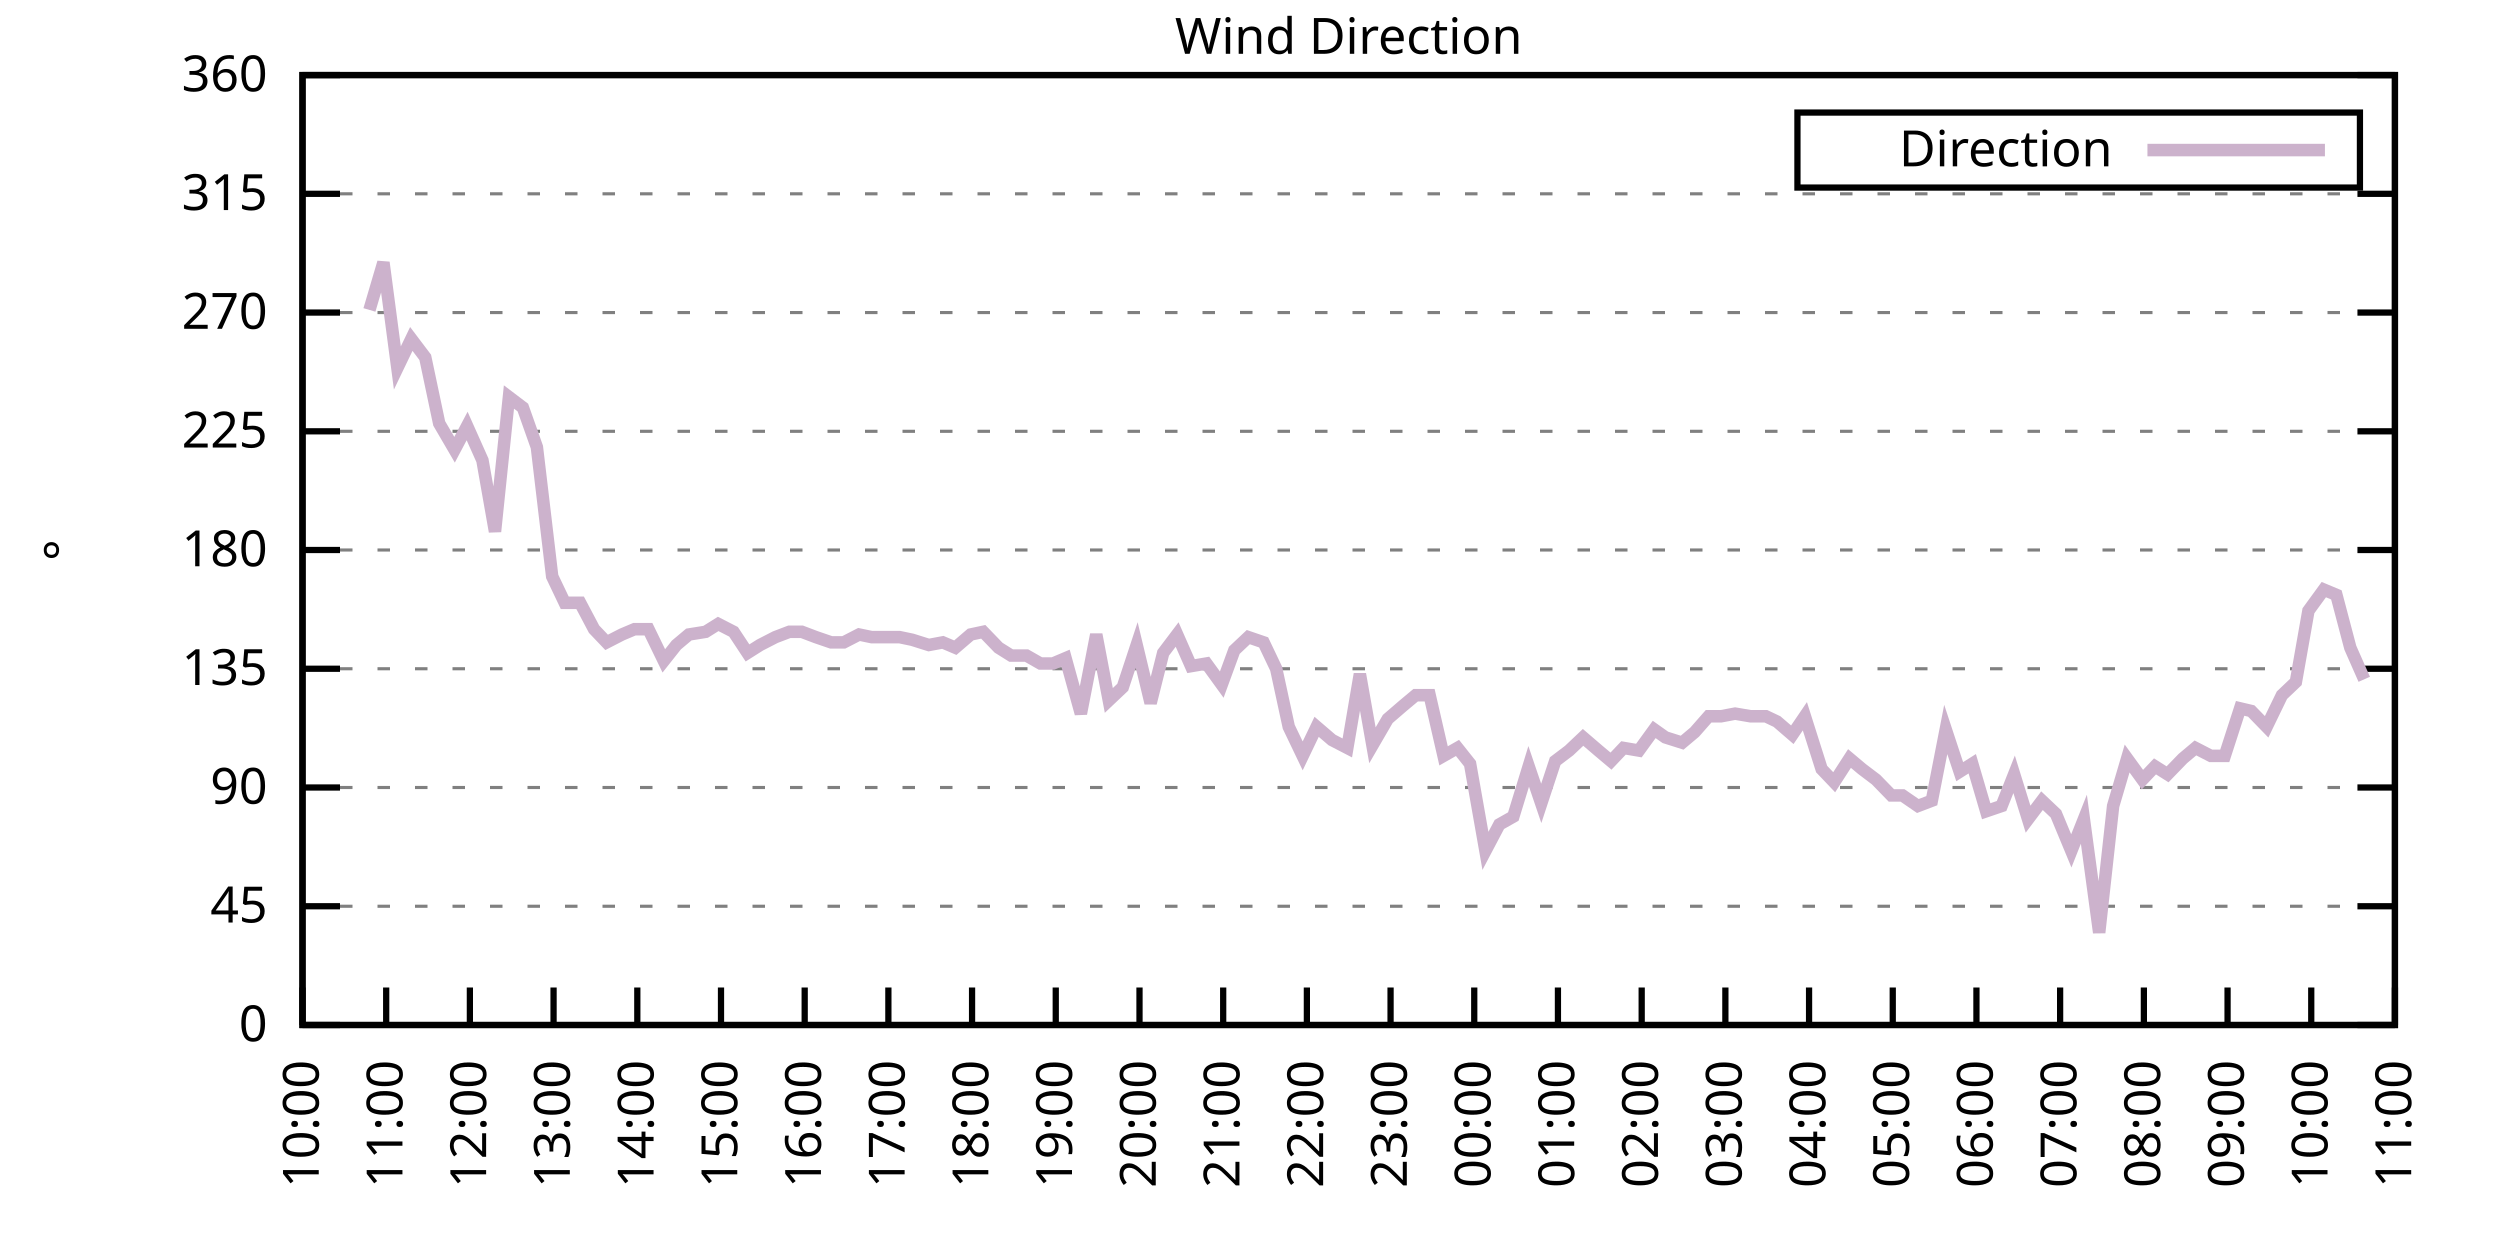
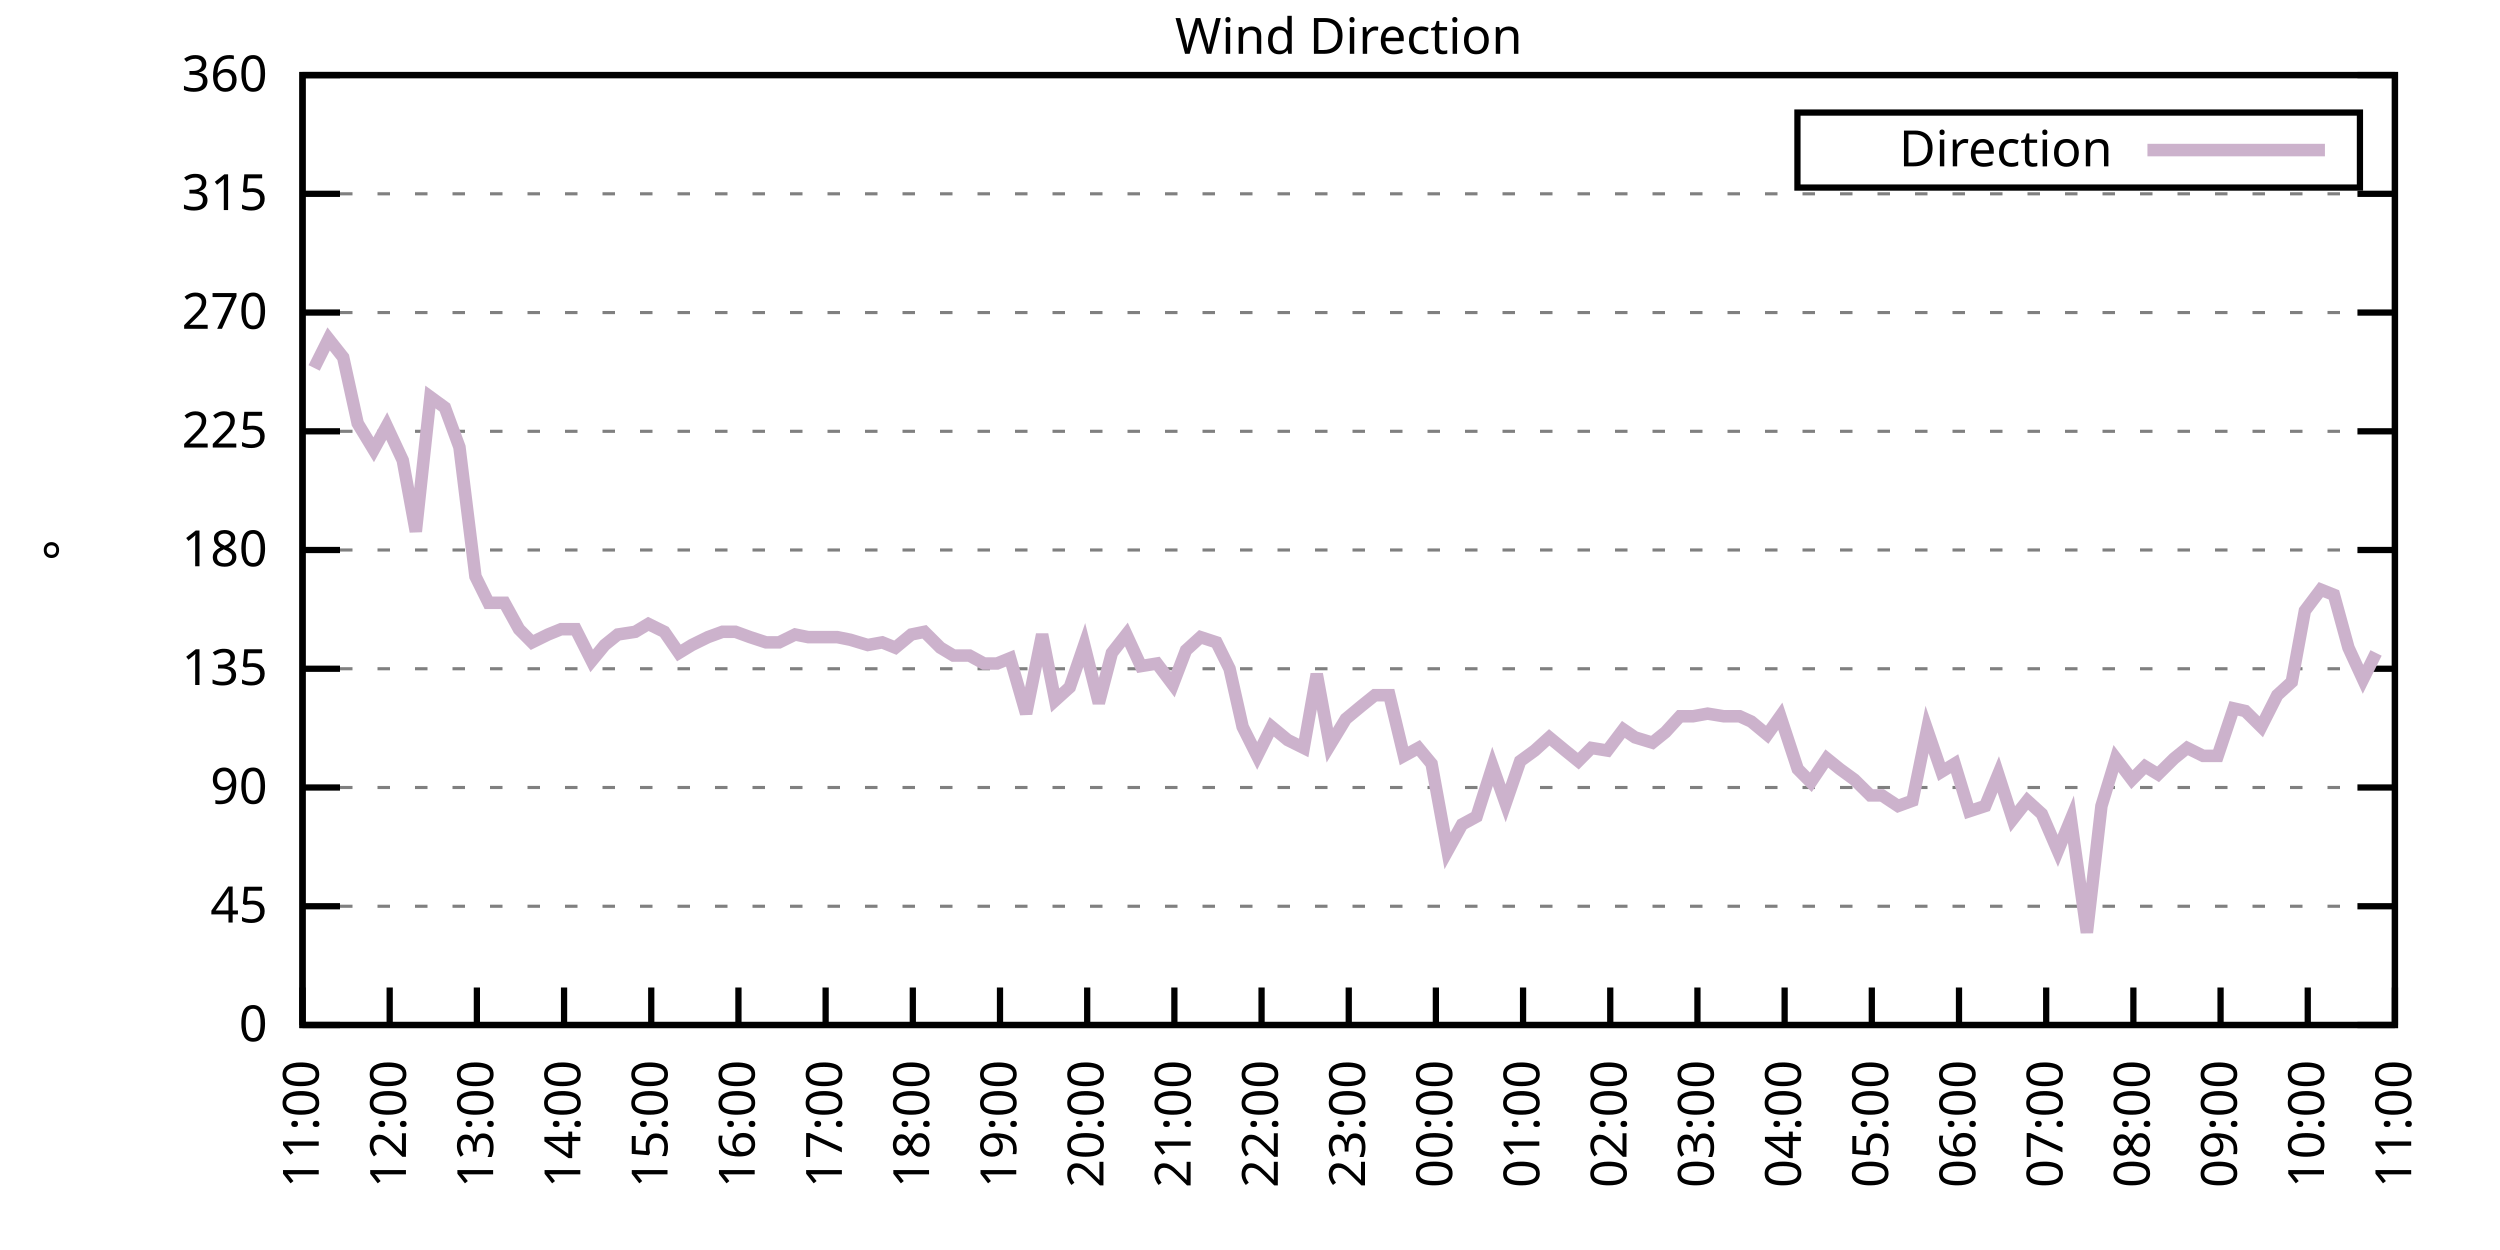
<svg xmlns="http://www.w3.org/2000/svg" xmlns:xlink="http://www.w3.org/1999/xlink" width="400" height="200" viewBox="0 0 400 200">
  <g id="gnuplot_canvas">
    <rect x="0" y="0" width="400" height="200" fill="none" />
    <defs>
      <circle id="gpDot" r="0.5" stroke-width="0.5" stroke="currentColor" />
      <path id="gpPt0" stroke-width="0.333" stroke="currentColor" d="M-1,0 h2 M0,-1 v2" />
      <path id="gpPt1" stroke-width="0.333" stroke="currentColor" d="M-1,-1 L1,1 M1,-1 L-1,1" />
      <path id="gpPt2" stroke-width="0.333" stroke="currentColor" d="M-1,0 L1,0 M0,-1 L0,1 M-1,-1 L1,1 M-1,1 L1,-1" />
      <rect id="gpPt3" stroke-width="0.333" stroke="currentColor" x="-1" y="-1" width="2" height="2" />
      <rect id="gpPt4" stroke-width="0.333" stroke="currentColor" fill="currentColor" x="-1" y="-1" width="2" height="2" />
      <circle id="gpPt5" stroke-width="0.333" stroke="currentColor" cx="0" cy="0" r="1" />
      <use xlink:href="#gpPt5" id="gpPt6" fill="currentColor" stroke="none" />
      <path id="gpPt7" stroke-width="0.333" stroke="currentColor" d="M0,-1.33 L-1.33,0.67 L1.33,0.67 z" />
      <use xlink:href="#gpPt7" id="gpPt8" fill="currentColor" stroke="none" />
      <use xlink:href="#gpPt7" id="gpPt9" stroke="currentColor" transform="rotate(180)" />
      <use xlink:href="#gpPt9" id="gpPt10" fill="currentColor" stroke="none" />
      <use xlink:href="#gpPt3" id="gpPt11" stroke="currentColor" transform="rotate(45)" />
      <use xlink:href="#gpPt11" id="gpPt12" fill="currentColor" stroke="none" />
      <path id="gpPt13" stroke-width="0.333" stroke="currentColor" d="M0,1.330 L1.265,0.411 L0.782,-1.067 L-0.782,-1.076 L-1.265,0.411 z" />
      <use xlink:href="#gpPt13" id="gpPt14" fill="currentColor" stroke="none" />
      <filter id="textbox" filterUnits="objectBoundingBox" x="0" y="0" height="1" width="1">
        <feFlood flood-color="white" flood-opacity="1" result="bgnd" />
        <feComposite in="SourceGraphic" in2="bgnd" operator="atop" />
      </filter>
      <filter id="greybox" filterUnits="objectBoundingBox" x="0" y="0" height="1" width="1">
        <feFlood flood-color="lightgrey" flood-opacity="1" result="grey" />
        <feComposite in="SourceGraphic" in2="grey" operator="atop" />
      </filter>
    </defs>
    <g fill="none" color="white" stroke="currentColor" stroke-width="1.00" stroke-linecap="butt" stroke-linejoin="miter">
</g>
    <g fill="none" color="black" stroke="currentColor" stroke-width="1.00" stroke-linecap="butt" stroke-linejoin="miter">
      <g stroke="none" shape-rendering="crispEdges">
        <polygon fill="rgb(255, 255, 255)" points="48.40,164.00 383.18,164.00 383.18,12.02 48.40,12.02 " />
      </g>
    </g>
    <g fill="none" color="black" stroke="currentColor" stroke-width="1.00" stroke-linecap="butt" stroke-linejoin="miter">
</g>
    <g fill="none" color="black" stroke="black" stroke-width="0.50" stroke-linecap="butt" stroke-linejoin="miter">
</g>
    <g fill="none" color="gray" stroke="currentColor" stroke-width="0.50" stroke-linecap="butt" stroke-linejoin="miter">
      <path stroke="gray" stroke-dasharray="2,4" class="gridline" d="M48.40,164.00 L383.19,164.00  " />
    </g>
    <g fill="none" color="gray" stroke="gray" stroke-width="1.00" stroke-linecap="butt" stroke-linejoin="miter">
</g>
    <g fill="none" color="black" stroke="currentColor" stroke-width="1.00" stroke-linecap="butt" stroke-linejoin="miter">
      <path stroke="black" d="M48.40,164.00 L54.40,164.00 M383.19,164.00 L377.19,164.00  " />
      <g transform="translate(42.80,166.60)" stroke="none" fill="black" font-family="Sans" font-size="8.00" text-anchor="end">
        <text>
          <tspan font-family="Sans"> 0</tspan>
        </text>
      </g>
    </g>
    <g fill="none" color="black" stroke="currentColor" stroke-width="1.00" stroke-linecap="butt" stroke-linejoin="miter">
</g>
    <g fill="none" color="black" stroke="black" stroke-width="0.50" stroke-linecap="butt" stroke-linejoin="miter">
</g>
    <g fill="none" color="gray" stroke="currentColor" stroke-width="0.50" stroke-linecap="butt" stroke-linejoin="miter">
      <path stroke="gray" stroke-dasharray="2,4" class="gridline" d="M48.40,145.00 L383.19,145.00  " />
    </g>
    <g fill="none" color="gray" stroke="gray" stroke-width="1.00" stroke-linecap="butt" stroke-linejoin="miter">
</g>
    <g fill="none" color="black" stroke="currentColor" stroke-width="1.00" stroke-linecap="butt" stroke-linejoin="miter">
      <path stroke="black" d="M48.40,145.00 L54.40,145.00 M383.19,145.00 L377.19,145.00  " />
      <g transform="translate(42.80,147.60)" stroke="none" fill="black" font-family="Sans" font-size="8.00" text-anchor="end">
        <text>
          <tspan font-family="Sans"> 45</tspan>
        </text>
      </g>
    </g>
    <g fill="none" color="black" stroke="currentColor" stroke-width="1.00" stroke-linecap="butt" stroke-linejoin="miter">
</g>
    <g fill="none" color="black" stroke="black" stroke-width="0.50" stroke-linecap="butt" stroke-linejoin="miter">
</g>
    <g fill="none" color="gray" stroke="currentColor" stroke-width="0.50" stroke-linecap="butt" stroke-linejoin="miter">
      <path stroke="gray" stroke-dasharray="2,4" class="gridline" d="M48.40,126.00 L383.19,126.00  " />
    </g>
    <g fill="none" color="gray" stroke="gray" stroke-width="1.00" stroke-linecap="butt" stroke-linejoin="miter">
</g>
    <g fill="none" color="black" stroke="currentColor" stroke-width="1.00" stroke-linecap="butt" stroke-linejoin="miter">
      <path stroke="black" d="M48.40,126.00 L54.40,126.00 M383.19,126.00 L377.19,126.00  " />
      <g transform="translate(42.80,128.60)" stroke="none" fill="black" font-family="Sans" font-size="8.00" text-anchor="end">
        <text>
          <tspan font-family="Sans"> 90</tspan>
        </text>
      </g>
    </g>
    <g fill="none" color="black" stroke="currentColor" stroke-width="1.00" stroke-linecap="butt" stroke-linejoin="miter">
</g>
    <g fill="none" color="black" stroke="black" stroke-width="0.50" stroke-linecap="butt" stroke-linejoin="miter">
</g>
    <g fill="none" color="gray" stroke="currentColor" stroke-width="0.50" stroke-linecap="butt" stroke-linejoin="miter">
      <path stroke="gray" stroke-dasharray="2,4" class="gridline" d="M48.40,107.00 L383.19,107.00  " />
    </g>
    <g fill="none" color="gray" stroke="gray" stroke-width="1.00" stroke-linecap="butt" stroke-linejoin="miter">
</g>
    <g fill="none" color="black" stroke="currentColor" stroke-width="1.00" stroke-linecap="butt" stroke-linejoin="miter">
      <path stroke="black" d="M48.40,107.00 L54.40,107.00 M383.19,107.00 L377.19,107.00  " />
      <g transform="translate(42.80,109.60)" stroke="none" fill="black" font-family="Sans" font-size="8.00" text-anchor="end">
        <text>
          <tspan font-family="Sans"> 135</tspan>
        </text>
      </g>
    </g>
    <g fill="none" color="black" stroke="currentColor" stroke-width="1.00" stroke-linecap="butt" stroke-linejoin="miter">
</g>
    <g fill="none" color="black" stroke="black" stroke-width="0.50" stroke-linecap="butt" stroke-linejoin="miter">
</g>
    <g fill="none" color="gray" stroke="currentColor" stroke-width="0.50" stroke-linecap="butt" stroke-linejoin="miter">
      <path stroke="gray" stroke-dasharray="2,4" class="gridline" d="M48.40,88.00 L383.19,88.00  " />
    </g>
    <g fill="none" color="gray" stroke="gray" stroke-width="1.00" stroke-linecap="butt" stroke-linejoin="miter">
</g>
    <g fill="none" color="black" stroke="currentColor" stroke-width="1.00" stroke-linecap="butt" stroke-linejoin="miter">
      <path stroke="black" d="M48.40,88.00 L54.40,88.00 M383.19,88.00 L377.19,88.00  " />
      <g transform="translate(42.80,90.60)" stroke="none" fill="black" font-family="Sans" font-size="8.00" text-anchor="end">
        <text>
          <tspan font-family="Sans"> 180</tspan>
        </text>
      </g>
    </g>
    <g fill="none" color="black" stroke="currentColor" stroke-width="1.00" stroke-linecap="butt" stroke-linejoin="miter">
</g>
    <g fill="none" color="black" stroke="black" stroke-width="0.50" stroke-linecap="butt" stroke-linejoin="miter">
</g>
    <g fill="none" color="gray" stroke="currentColor" stroke-width="0.50" stroke-linecap="butt" stroke-linejoin="miter">
      <path stroke="gray" stroke-dasharray="2,4" class="gridline" d="M48.40,69.01 L383.19,69.01  " />
    </g>
    <g fill="none" color="gray" stroke="gray" stroke-width="1.00" stroke-linecap="butt" stroke-linejoin="miter">
</g>
    <g fill="none" color="black" stroke="currentColor" stroke-width="1.00" stroke-linecap="butt" stroke-linejoin="miter">
      <path stroke="black" d="M48.40,69.01 L54.40,69.01 M383.19,69.01 L377.19,69.01  " />
      <g transform="translate(42.80,71.61)" stroke="none" fill="black" font-family="Sans" font-size="8.00" text-anchor="end">
        <text>
          <tspan font-family="Sans"> 225</tspan>
        </text>
      </g>
    </g>
    <g fill="none" color="black" stroke="currentColor" stroke-width="1.00" stroke-linecap="butt" stroke-linejoin="miter">
</g>
    <g fill="none" color="black" stroke="black" stroke-width="0.50" stroke-linecap="butt" stroke-linejoin="miter">
</g>
    <g fill="none" color="gray" stroke="currentColor" stroke-width="0.50" stroke-linecap="butt" stroke-linejoin="miter">
      <path stroke="gray" stroke-dasharray="2,4" class="gridline" d="M48.40,50.01 L383.19,50.01  " />
    </g>
    <g fill="none" color="gray" stroke="gray" stroke-width="1.00" stroke-linecap="butt" stroke-linejoin="miter">
</g>
    <g fill="none" color="black" stroke="currentColor" stroke-width="1.00" stroke-linecap="butt" stroke-linejoin="miter">
      <path stroke="black" d="M48.40,50.01 L54.40,50.01 M383.19,50.01 L377.19,50.01  " />
      <g transform="translate(42.80,52.61)" stroke="none" fill="black" font-family="Sans" font-size="8.00" text-anchor="end">
        <text>
          <tspan font-family="Sans"> 270</tspan>
        </text>
      </g>
    </g>
    <g fill="none" color="black" stroke="currentColor" stroke-width="1.00" stroke-linecap="butt" stroke-linejoin="miter">
</g>
    <g fill="none" color="black" stroke="black" stroke-width="0.50" stroke-linecap="butt" stroke-linejoin="miter">
</g>
    <g fill="none" color="gray" stroke="currentColor" stroke-width="0.50" stroke-linecap="butt" stroke-linejoin="miter">
      <path stroke="gray" stroke-dasharray="2,4" class="gridline" d="M48.40,31.01 L383.19,31.01  " />
    </g>
    <g fill="none" color="gray" stroke="gray" stroke-width="1.00" stroke-linecap="butt" stroke-linejoin="miter">
</g>
    <g fill="none" color="black" stroke="currentColor" stroke-width="1.00" stroke-linecap="butt" stroke-linejoin="miter">
      <path stroke="black" d="M48.40,31.01 L54.40,31.01 M383.19,31.01 L377.19,31.01  " />
      <g transform="translate(42.80,33.61)" stroke="none" fill="black" font-family="Sans" font-size="8.00" text-anchor="end">
        <text>
          <tspan font-family="Sans"> 315</tspan>
        </text>
      </g>
    </g>
    <g fill="none" color="black" stroke="currentColor" stroke-width="1.00" stroke-linecap="butt" stroke-linejoin="miter">
</g>
    <g fill="none" color="black" stroke="black" stroke-width="0.50" stroke-linecap="butt" stroke-linejoin="miter">
</g>
    <g fill="none" color="gray" stroke="currentColor" stroke-width="0.50" stroke-linecap="butt" stroke-linejoin="miter">
      <path stroke="gray" stroke-dasharray="2,4" class="gridline" d="M48.40,12.01 L383.19,12.01  " />
    </g>
    <g fill="none" color="gray" stroke="gray" stroke-width="1.00" stroke-linecap="butt" stroke-linejoin="miter">
</g>
    <g fill="none" color="black" stroke="currentColor" stroke-width="1.00" stroke-linecap="butt" stroke-linejoin="miter">
      <path stroke="black" d="M48.40,12.01 L54.40,12.01 M383.19,12.01 L377.19,12.01  " />
      <g transform="translate(42.80,14.61)" stroke="none" fill="black" font-family="Sans" font-size="8.00" text-anchor="end">
        <text>
          <tspan font-family="Sans"> 360</tspan>
        </text>
      </g>
    </g>
    <g fill="none" color="black" stroke="currentColor" stroke-width="1.00" stroke-linecap="butt" stroke-linejoin="miter">
      <path stroke="black" d="M48.40,164.00 L48.40,158.00  " />
      <g transform="translate(51.00,169.60) rotate(270.00)" stroke="none" fill="black" font-family="Sans" font-size="8.00" text-anchor="end">
        <text>
-           <tspan font-family="Sans">10:00</tspan>
-         </text>
-       </g>
-     </g>
-     <g fill="none" color="black" stroke="currentColor" stroke-width="1.00" stroke-linecap="butt" stroke-linejoin="miter">
-       <path stroke="black" d="M61.79,164.00 L61.79,158.00  " />
-       <g transform="translate(64.39,169.60) rotate(270.00)" stroke="none" fill="black" font-family="Sans" font-size="8.00" text-anchor="end">
-         <text>
          <tspan font-family="Sans">11:00</tspan>
        </text>
      </g>
    </g>
    <g fill="none" color="black" stroke="currentColor" stroke-width="1.00" stroke-linecap="butt" stroke-linejoin="miter">
-       <path stroke="black" d="M75.18,164.00 L75.18,158.00  " />
-       <g transform="translate(77.78,169.60) rotate(270.00)" stroke="none" fill="black" font-family="Sans" font-size="8.00" text-anchor="end">
+       <path stroke="black" d="M62.35,164.00 L62.35,158.00  " />
+       <g transform="translate(64.95,169.60) rotate(270.00)" stroke="none" fill="black" font-family="Sans" font-size="8.00" text-anchor="end">
        <text>
          <tspan font-family="Sans">12:00</tspan>
        </text>
      </g>
    </g>
    <g fill="none" color="black" stroke="currentColor" stroke-width="1.00" stroke-linecap="butt" stroke-linejoin="miter">
-       <path stroke="black" d="M88.57,164.00 L88.57,158.00  " />
-       <g transform="translate(91.17,169.60) rotate(270.00)" stroke="none" fill="black" font-family="Sans" font-size="8.00" text-anchor="end">
+       <path stroke="black" d="M76.30,164.00 L76.30,158.00  " />
+       <g transform="translate(78.90,169.60) rotate(270.00)" stroke="none" fill="black" font-family="Sans" font-size="8.00" text-anchor="end">
        <text>
          <tspan font-family="Sans">13:00</tspan>
        </text>
      </g>
    </g>
    <g fill="none" color="black" stroke="currentColor" stroke-width="1.00" stroke-linecap="butt" stroke-linejoin="miter">
-       <path stroke="black" d="M101.97,164.00 L101.97,158.00  " />
-       <g transform="translate(104.57,169.60) rotate(270.00)" stroke="none" fill="black" font-family="Sans" font-size="8.00" text-anchor="end">
+       <path stroke="black" d="M90.25,164.00 L90.25,158.00  " />
+       <g transform="translate(92.85,169.60) rotate(270.00)" stroke="none" fill="black" font-family="Sans" font-size="8.00" text-anchor="end">
        <text>
          <tspan font-family="Sans">14:00</tspan>
        </text>
      </g>
    </g>
    <g fill="none" color="black" stroke="currentColor" stroke-width="1.00" stroke-linecap="butt" stroke-linejoin="miter">
-       <path stroke="black" d="M115.36,164.00 L115.36,158.00  " />
-       <g transform="translate(117.96,169.60) rotate(270.00)" stroke="none" fill="black" font-family="Sans" font-size="8.00" text-anchor="end">
+       <path stroke="black" d="M104.20,164.00 L104.20,158.00  " />
+       <g transform="translate(106.80,169.60) rotate(270.00)" stroke="none" fill="black" font-family="Sans" font-size="8.00" text-anchor="end">
        <text>
          <tspan font-family="Sans">15:00</tspan>
        </text>
      </g>
    </g>
    <g fill="none" color="black" stroke="currentColor" stroke-width="1.00" stroke-linecap="butt" stroke-linejoin="miter">
-       <path stroke="black" d="M128.75,164.00 L128.75,158.00  " />
-       <g transform="translate(131.35,169.60) rotate(270.00)" stroke="none" fill="black" font-family="Sans" font-size="8.00" text-anchor="end">
+       <path stroke="black" d="M118.15,164.00 L118.15,158.00  " />
+       <g transform="translate(120.75,169.60) rotate(270.00)" stroke="none" fill="black" font-family="Sans" font-size="8.00" text-anchor="end">
        <text>
          <tspan font-family="Sans">16:00</tspan>
        </text>
      </g>
    </g>
    <g fill="none" color="black" stroke="currentColor" stroke-width="1.00" stroke-linecap="butt" stroke-linejoin="miter">
-       <path stroke="black" d="M142.14,164.00 L142.14,158.00  " />
-       <g transform="translate(144.74,169.60) rotate(270.00)" stroke="none" fill="black" font-family="Sans" font-size="8.00" text-anchor="end">
+       <path stroke="black" d="M132.10,164.00 L132.10,158.00  " />
+       <g transform="translate(134.70,169.60) rotate(270.00)" stroke="none" fill="black" font-family="Sans" font-size="8.00" text-anchor="end">
        <text>
          <tspan font-family="Sans">17:00</tspan>
        </text>
      </g>
    </g>
    <g fill="none" color="black" stroke="currentColor" stroke-width="1.00" stroke-linecap="butt" stroke-linejoin="miter">
-       <path stroke="black" d="M155.53,164.00 L155.53,158.00  " />
-       <g transform="translate(158.13,169.60) rotate(270.00)" stroke="none" fill="black" font-family="Sans" font-size="8.00" text-anchor="end">
+       <path stroke="black" d="M146.05,164.00 L146.05,158.00  " />
+       <g transform="translate(148.65,169.60) rotate(270.00)" stroke="none" fill="black" font-family="Sans" font-size="8.00" text-anchor="end">
        <text>
          <tspan font-family="Sans">18:00</tspan>
        </text>
      </g>
    </g>
    <g fill="none" color="black" stroke="currentColor" stroke-width="1.00" stroke-linecap="butt" stroke-linejoin="miter">
-       <path stroke="black" d="M168.92,164.00 L168.92,158.00  " />
-       <g transform="translate(171.52,169.60) rotate(270.00)" stroke="none" fill="black" font-family="Sans" font-size="8.00" text-anchor="end">
+       <path stroke="black" d="M160.00,164.00 L160.00,158.00  " />
+       <g transform="translate(162.60,169.60) rotate(270.00)" stroke="none" fill="black" font-family="Sans" font-size="8.00" text-anchor="end">
        <text>
          <tspan font-family="Sans">19:00</tspan>
        </text>
      </g>
    </g>
    <g fill="none" color="black" stroke="currentColor" stroke-width="1.00" stroke-linecap="butt" stroke-linejoin="miter">
-       <path stroke="black" d="M182.32,164.00 L182.32,158.00  " />
-       <g transform="translate(184.92,169.60) rotate(270.00)" stroke="none" fill="black" font-family="Sans" font-size="8.00" text-anchor="end">
+       <path stroke="black" d="M173.95,164.00 L173.95,158.00  " />
+       <g transform="translate(176.55,169.60) rotate(270.00)" stroke="none" fill="black" font-family="Sans" font-size="8.00" text-anchor="end">
        <text>
          <tspan font-family="Sans">20:00</tspan>
        </text>
      </g>
    </g>
    <g fill="none" color="black" stroke="currentColor" stroke-width="1.00" stroke-linecap="butt" stroke-linejoin="miter">
-       <path stroke="black" d="M195.71,164.00 L195.71,158.00  " />
-       <g transform="translate(198.31,169.60) rotate(270.00)" stroke="none" fill="black" font-family="Sans" font-size="8.00" text-anchor="end">
+       <path stroke="black" d="M187.90,164.00 L187.90,158.00  " />
+       <g transform="translate(190.50,169.60) rotate(270.00)" stroke="none" fill="black" font-family="Sans" font-size="8.00" text-anchor="end">
        <text>
          <tspan font-family="Sans">21:00</tspan>
        </text>
      </g>
    </g>
    <g fill="none" color="black" stroke="currentColor" stroke-width="1.00" stroke-linecap="butt" stroke-linejoin="miter">
-       <path stroke="black" d="M209.10,164.00 L209.10,158.00  " />
-       <g transform="translate(211.70,169.60) rotate(270.00)" stroke="none" fill="black" font-family="Sans" font-size="8.00" text-anchor="end">
+       <path stroke="black" d="M201.85,164.00 L201.85,158.00  " />
+       <g transform="translate(204.45,169.60) rotate(270.00)" stroke="none" fill="black" font-family="Sans" font-size="8.00" text-anchor="end">
        <text>
          <tspan font-family="Sans">22:00</tspan>
        </text>
      </g>
    </g>
    <g fill="none" color="black" stroke="currentColor" stroke-width="1.00" stroke-linecap="butt" stroke-linejoin="miter">
-       <path stroke="black" d="M222.49,164.00 L222.49,158.00  " />
-       <g transform="translate(225.09,169.60) rotate(270.00)" stroke="none" fill="black" font-family="Sans" font-size="8.00" text-anchor="end">
+       <path stroke="black" d="M215.80,164.00 L215.80,158.00  " />
+       <g transform="translate(218.40,169.60) rotate(270.00)" stroke="none" fill="black" font-family="Sans" font-size="8.00" text-anchor="end">
        <text>
          <tspan font-family="Sans">23:00</tspan>
        </text>
      </g>
    </g>
    <g fill="none" color="black" stroke="currentColor" stroke-width="1.00" stroke-linecap="butt" stroke-linejoin="miter">
-       <path stroke="black" d="M235.88,164.00 L235.88,158.00  " />
-       <g transform="translate(238.48,169.60) rotate(270.00)" stroke="none" fill="black" font-family="Sans" font-size="8.00" text-anchor="end">
+       <path stroke="black" d="M229.74,164.00 L229.74,158.00  " />
+       <g transform="translate(232.34,169.60) rotate(270.00)" stroke="none" fill="black" font-family="Sans" font-size="8.00" text-anchor="end">
        <text>
          <tspan font-family="Sans">00:00</tspan>
        </text>
      </g>
    </g>
    <g fill="none" color="black" stroke="currentColor" stroke-width="1.00" stroke-linecap="butt" stroke-linejoin="miter">
-       <path stroke="black" d="M249.27,164.00 L249.27,158.00  " />
-       <g transform="translate(251.87,169.60) rotate(270.00)" stroke="none" fill="black" font-family="Sans" font-size="8.00" text-anchor="end">
+       <path stroke="black" d="M243.69,164.00 L243.69,158.00  " />
+       <g transform="translate(246.29,169.60) rotate(270.00)" stroke="none" fill="black" font-family="Sans" font-size="8.00" text-anchor="end">
        <text>
          <tspan font-family="Sans">01:00</tspan>
        </text>
      </g>
    </g>
    <g fill="none" color="black" stroke="currentColor" stroke-width="1.00" stroke-linecap="butt" stroke-linejoin="miter">
-       <path stroke="black" d="M262.67,164.00 L262.67,158.00  " />
-       <g transform="translate(265.27,169.60) rotate(270.00)" stroke="none" fill="black" font-family="Sans" font-size="8.00" text-anchor="end">
+       <path stroke="black" d="M257.64,164.00 L257.64,158.00  " />
+       <g transform="translate(260.24,169.60) rotate(270.00)" stroke="none" fill="black" font-family="Sans" font-size="8.00" text-anchor="end">
        <text>
          <tspan font-family="Sans">02:00</tspan>
        </text>
      </g>
    </g>
    <g fill="none" color="black" stroke="currentColor" stroke-width="1.00" stroke-linecap="butt" stroke-linejoin="miter">
-       <path stroke="black" d="M276.06,164.00 L276.06,158.00  " />
-       <g transform="translate(278.66,169.60) rotate(270.00)" stroke="none" fill="black" font-family="Sans" font-size="8.00" text-anchor="end">
+       <path stroke="black" d="M271.59,164.00 L271.59,158.00  " />
+       <g transform="translate(274.19,169.60) rotate(270.00)" stroke="none" fill="black" font-family="Sans" font-size="8.00" text-anchor="end">
        <text>
          <tspan font-family="Sans">03:00</tspan>
        </text>
      </g>
    </g>
    <g fill="none" color="black" stroke="currentColor" stroke-width="1.00" stroke-linecap="butt" stroke-linejoin="miter">
-       <path stroke="black" d="M289.45,164.00 L289.45,158.00  " />
-       <g transform="translate(292.05,169.60) rotate(270.00)" stroke="none" fill="black" font-family="Sans" font-size="8.00" text-anchor="end">
+       <path stroke="black" d="M285.54,164.00 L285.54,158.00  " />
+       <g transform="translate(288.14,169.60) rotate(270.00)" stroke="none" fill="black" font-family="Sans" font-size="8.00" text-anchor="end">
        <text>
          <tspan font-family="Sans">04:00</tspan>
        </text>
      </g>
    </g>
    <g fill="none" color="black" stroke="currentColor" stroke-width="1.00" stroke-linecap="butt" stroke-linejoin="miter">
-       <path stroke="black" d="M302.84,164.00 L302.84,158.00  " />
-       <g transform="translate(305.44,169.60) rotate(270.00)" stroke="none" fill="black" font-family="Sans" font-size="8.00" text-anchor="end">
+       <path stroke="black" d="M299.49,164.00 L299.49,158.00  " />
+       <g transform="translate(302.09,169.60) rotate(270.00)" stroke="none" fill="black" font-family="Sans" font-size="8.00" text-anchor="end">
        <text>
          <tspan font-family="Sans">05:00</tspan>
        </text>
      </g>
    </g>
    <g fill="none" color="black" stroke="currentColor" stroke-width="1.00" stroke-linecap="butt" stroke-linejoin="miter">
-       <path stroke="black" d="M316.23,164.00 L316.23,158.00  " />
-       <g transform="translate(318.83,169.60) rotate(270.00)" stroke="none" fill="black" font-family="Sans" font-size="8.00" text-anchor="end">
+       <path stroke="black" d="M313.44,164.00 L313.44,158.00  " />
+       <g transform="translate(316.04,169.60) rotate(270.00)" stroke="none" fill="black" font-family="Sans" font-size="8.00" text-anchor="end">
        <text>
          <tspan font-family="Sans">06:00</tspan>
        </text>
      </g>
    </g>
    <g fill="none" color="black" stroke="currentColor" stroke-width="1.00" stroke-linecap="butt" stroke-linejoin="miter">
-       <path stroke="black" d="M329.62,164.00 L329.62,158.00  " />
-       <g transform="translate(332.22,169.60) rotate(270.00)" stroke="none" fill="black" font-family="Sans" font-size="8.00" text-anchor="end">
+       <path stroke="black" d="M327.39,164.00 L327.39,158.00  " />
+       <g transform="translate(329.99,169.60) rotate(270.00)" stroke="none" fill="black" font-family="Sans" font-size="8.00" text-anchor="end">
        <text>
          <tspan font-family="Sans">07:00</tspan>
        </text>
      </g>
    </g>
    <g fill="none" color="black" stroke="currentColor" stroke-width="1.00" stroke-linecap="butt" stroke-linejoin="miter">
-       <path stroke="black" d="M343.02,164.00 L343.02,158.00  " />
-       <g transform="translate(345.62,169.60) rotate(270.00)" stroke="none" fill="black" font-family="Sans" font-size="8.00" text-anchor="end">
+       <path stroke="black" d="M341.34,164.00 L341.34,158.00  " />
+       <g transform="translate(343.94,169.60) rotate(270.00)" stroke="none" fill="black" font-family="Sans" font-size="8.00" text-anchor="end">
        <text>
          <tspan font-family="Sans">08:00</tspan>
        </text>
      </g>
    </g>
    <g fill="none" color="black" stroke="currentColor" stroke-width="1.00" stroke-linecap="butt" stroke-linejoin="miter">
-       <path stroke="black" d="M356.41,164.00 L356.41,158.00  " />
-       <g transform="translate(359.01,169.60) rotate(270.00)" stroke="none" fill="black" font-family="Sans" font-size="8.00" text-anchor="end">
+       <path stroke="black" d="M355.29,164.00 L355.29,158.00  " />
+       <g transform="translate(357.89,169.60) rotate(270.00)" stroke="none" fill="black" font-family="Sans" font-size="8.00" text-anchor="end">
        <text>
          <tspan font-family="Sans">09:00</tspan>
        </text>
      </g>
    </g>
    <g fill="none" color="black" stroke="currentColor" stroke-width="1.00" stroke-linecap="butt" stroke-linejoin="miter">
-       <path stroke="black" d="M369.80,164.00 L369.80,158.00  " />
-       <g transform="translate(372.40,169.60) rotate(270.00)" stroke="none" fill="black" font-family="Sans" font-size="8.00" text-anchor="end">
+       <path stroke="black" d="M369.24,164.00 L369.24,158.00  " />
+       <g transform="translate(371.84,169.60) rotate(270.00)" stroke="none" fill="black" font-family="Sans" font-size="8.00" text-anchor="end">
        <text>
          <tspan font-family="Sans">10:00</tspan>
        </text>
      </g>
    </g>
    <g fill="none" color="black" stroke="currentColor" stroke-width="1.00" stroke-linecap="butt" stroke-linejoin="miter">
      <path stroke="black" d="M383.19,164.00 L383.19,158.00  " />
      <g transform="translate(385.79,169.60) rotate(270.00)" stroke="none" fill="black" font-family="Sans" font-size="8.00" text-anchor="end">
        <text>
          <tspan font-family="Sans">11:00</tspan>
        </text>
      </g>
    </g>
    <g fill="none" color="black" stroke="currentColor" stroke-width="1.00" stroke-linecap="butt" stroke-linejoin="miter">
</g>
    <g fill="none" color="black" stroke="currentColor" stroke-width="1.00" stroke-linecap="butt" stroke-linejoin="miter">
      <path stroke="black" d="M48.40,12.01 L48.40,164.00 L383.19,164.00 L383.19,12.01 L48.40,12.01 Z  " />
    </g>
    <g fill="none" color="black" stroke="currentColor" stroke-width="1.00" stroke-linecap="butt" stroke-linejoin="miter">
</g>
    <g fill="none" color="black" stroke="currentColor" stroke-width="1.00" stroke-linecap="butt" stroke-linejoin="miter">
      <path stroke="black" d="M287.59,30.01 L287.59,18.01 L377.59,18.01 L377.59,30.01 L287.59,30.01 Z  " />
    </g>
    <g id="Wind_direction_plot_1">
      <g fill="none" color="white" stroke="black" stroke-width="2.00" stroke-linecap="butt" stroke-linejoin="miter">
</g>
      <g fill="none" color="black" stroke="currentColor" stroke-width="2.00" stroke-linecap="butt" stroke-linejoin="miter">
        <g transform="translate(337.99,26.61)" stroke="none" fill="black" font-family="Sans" font-size="8.00" text-anchor="end">
          <text>
            <tspan font-family="Sans">Direction</tspan>
          </text>
        </g>
      </g>
      <g fill="none" color="black" stroke="currentColor" stroke-width="2.00" stroke-linecap="butt" stroke-linejoin="miter">
-         <path stroke="rgb(204, 178, 204)" d="M343.59,24.01 L371.99,24.01 M59.11,49.59 L61.35,41.99 L63.58,58.87 L65.81,54.23 L68.04,57.18 L70.27,67.74   L72.73,71.96 L74.74,68.16 L77.19,73.65 L79.20,85.05 L81.43,63.52 L83.66,65.21 L85.90,71.54 L88.35,92.23   L90.36,96.45 L92.82,96.45 L95.05,100.67 L97.06,102.78 L99.51,101.52 L101.52,100.67 L103.75,100.67 L106.21,105.74   L108.22,103.20 L110.22,101.52 L112.90,101.09 L114.91,99.83 L117.37,101.09 L119.60,104.47 L121.61,103.20 L124.06,101.94   L126.29,101.09 L128.30,101.09 L130.54,101.94 L132.99,102.78 L135.00,102.78 L137.45,101.52 L139.46,101.94 L141.69,101.94   L143.93,101.94 L145.94,102.36 L148.61,103.20 L150.85,102.78 L152.85,103.63 L155.31,101.52 L157.32,101.09 L159.77,103.63   L161.78,104.89 L164.24,104.89 L166.47,106.16 L168.48,106.16 L170.49,105.31 L172.94,114.18 L175.40,101.52 L177.41,112.07   L179.64,109.96 L181.87,103.20 L184.10,112.49 L186.11,104.47 L188.34,101.52 L190.57,106.58 L193.03,106.16 L195.48,109.54   L197.49,104.05 L199.73,101.94 L202.18,102.78 L204.19,107.00 L206.20,116.29 L208.43,120.94 L210.66,116.29 L213.12,118.40   L215.57,119.67 L217.58,107.85 L219.59,119.25 L222.04,115.03 L224.50,112.91 L226.51,111.23 L228.74,111.23 L230.97,120.94   L233.20,119.67 L235.21,122.20 L237.67,136.14 L239.90,131.91 L242.13,130.65 L244.59,122.62 L246.60,128.54 L248.83,121.78   L251.06,120.09 L253.29,117.98 L255.75,120.09 L257.76,121.78 L259.76,119.67 L262.22,120.09 L264.67,116.71 L266.46,117.98   L269.14,118.83 L271.15,117.14 L273.38,114.60 L275.39,114.60 L277.62,114.18 L280.07,114.60 L282.53,114.60 L284.32,115.45   L286.77,117.56 L288.78,114.60 L291.46,123.05 L293.47,125.16 L295.92,121.36 L297.93,123.05 L300.16,124.74 L302.62,127.27   L304.40,127.27 L306.86,128.96 L309.09,128.11 L311.32,116.71 L313.55,123.47 L315.56,122.20 L317.79,129.80 L320.25,128.96   L322.26,123.89 L324.49,131.07 L326.72,128.11 L328.95,130.22 L331.41,136.14 L333.42,131.07 L335.87,149.22 L338.10,128.96   L340.34,121.36 L342.79,124.74 L344.80,122.62 L346.81,123.89 L349.26,121.36 L351.27,119.67 L353.73,120.94 L355.96,120.94   L358.42,113.34 L360.20,113.76 L362.66,116.29 L365.11,111.23 L367.34,109.11 L369.35,97.72 L371.81,94.34 L373.82,95.18   L376.05,103.63 L378.28,108.69  " />
+         <path stroke="rgb(204, 178, 204)" d="M343.59,24.01 L371.99,24.01 M50.26,58.87 L52.58,54.23 L54.91,57.18 L57.23,67.74 L59.79,71.96 L61.88,68.16   L64.44,73.65 L66.53,85.05 L68.86,63.52 L71.18,65.21 L73.51,71.54 L76.07,92.23 L78.16,96.45 L80.72,96.45   L83.04,100.67 L85.13,102.78 L87.69,101.52 L89.78,100.67 L92.11,100.67 L94.67,105.74 L96.76,103.20 L98.85,101.52   L101.64,101.09 L103.73,99.83 L106.29,101.09 L108.62,104.47 L110.71,103.20 L113.27,101.94 L115.59,101.09 L117.68,101.09   L120.01,101.94 L122.57,102.78 L124.66,102.78 L127.22,101.52 L129.31,101.94 L131.63,101.94 L133.96,101.94 L136.05,102.36   L138.84,103.20 L141.16,102.78 L143.26,103.63 L145.81,101.52 L147.91,101.09 L150.46,103.63 L152.56,104.89 L155.11,104.89   L157.44,106.16 L159.53,106.16 L161.62,105.31 L164.18,114.18 L166.74,101.52 L168.83,112.07 L171.16,109.96 L173.48,103.20   L175.81,112.49 L177.90,104.47 L180.22,101.52 L182.55,106.58 L185.11,106.16 L187.66,109.54 L189.76,104.05 L192.08,101.94   L194.64,102.78 L196.73,107.00 L198.82,116.29 L201.15,120.94 L203.47,116.29 L206.03,118.40 L208.59,119.67 L210.68,107.85   L212.77,119.25 L215.33,115.03 L217.89,112.91 L219.98,111.23 L222.30,111.23 L224.63,120.94 L226.95,119.67 L229.05,122.20   L231.60,136.14 L233.93,131.91 L236.25,130.65 L238.81,122.62 L240.90,128.54 L243.23,121.78 L245.55,120.09 L247.88,117.98   L250.44,120.09 L252.53,121.78 L254.62,119.67 L257.18,120.09 L259.74,116.71 L261.60,117.98 L264.39,118.83 L266.48,117.14   L268.80,114.60 L270.90,114.60 L273.22,114.18 L275.78,114.60 L278.34,114.60 L280.20,115.45 L282.75,117.56 L284.85,114.60   L287.64,123.05 L289.73,125.16 L292.29,121.36 L294.38,123.05 L296.70,124.74 L299.26,127.27 L301.12,127.27 L303.68,128.96   L306.00,128.11 L308.33,116.71 L310.65,123.47 L312.74,122.20 L315.07,129.80 L317.63,128.96 L319.72,123.89 L322.04,131.07   L324.37,128.11 L326.69,130.22 L329.25,136.14 L331.34,131.07 L333.90,149.22 L336.23,128.96 L338.55,121.36 L341.11,124.74   L343.20,122.62 L345.29,123.89 L347.85,121.36 L349.94,119.67 L352.50,120.94 L354.83,120.94 L357.38,113.34 L359.24,113.76   L361.80,116.29 L364.36,111.23 L366.68,109.11 L368.78,97.72 L371.33,94.34 L373.43,95.18 L375.75,103.63 L378.08,108.69   L380.17,104.47  " />
      </g>
    </g>
    <g fill="none" color="black" stroke="currentColor" stroke-width="2.00" stroke-linecap="butt" stroke-linejoin="miter">
</g>
    <g fill="none" color="black" stroke="black" stroke-width="1.00" stroke-linecap="butt" stroke-linejoin="miter">
</g>
    <g fill="none" color="black" stroke="currentColor" stroke-width="1.00" stroke-linecap="butt" stroke-linejoin="miter">
      <path stroke="black" d="M48.40,12.01 L48.40,164.00 L383.19,164.00 L383.19,12.01 L48.40,12.01 Z  " />
      <g transform="translate(12.80,88.01) rotate(270.00)" stroke="none" fill="black" font-family="Sans" font-size="8.00" text-anchor="middle">
        <text>
          <tspan font-family="Sans">°</tspan>
        </text>
      </g>
    </g>
    <g fill="none" color="black" stroke="currentColor" stroke-width="1.00" stroke-linecap="butt" stroke-linejoin="miter">
</g>
    <g fill="none" color="black" stroke="currentColor" stroke-width="1.00" stroke-linecap="butt" stroke-linejoin="miter">
      <g transform="translate(215.79,8.61)" stroke="none" fill="black" font-family="Sans" font-size="8.00" text-anchor="middle">
        <text>
          <tspan font-family="Sans">Wind Direction</tspan>
        </text>
      </g>
    </g>
    <g fill="none" color="black" stroke="currentColor" stroke-width="1.00" stroke-linecap="butt" stroke-linejoin="miter">
</g>
  </g>
</svg>
